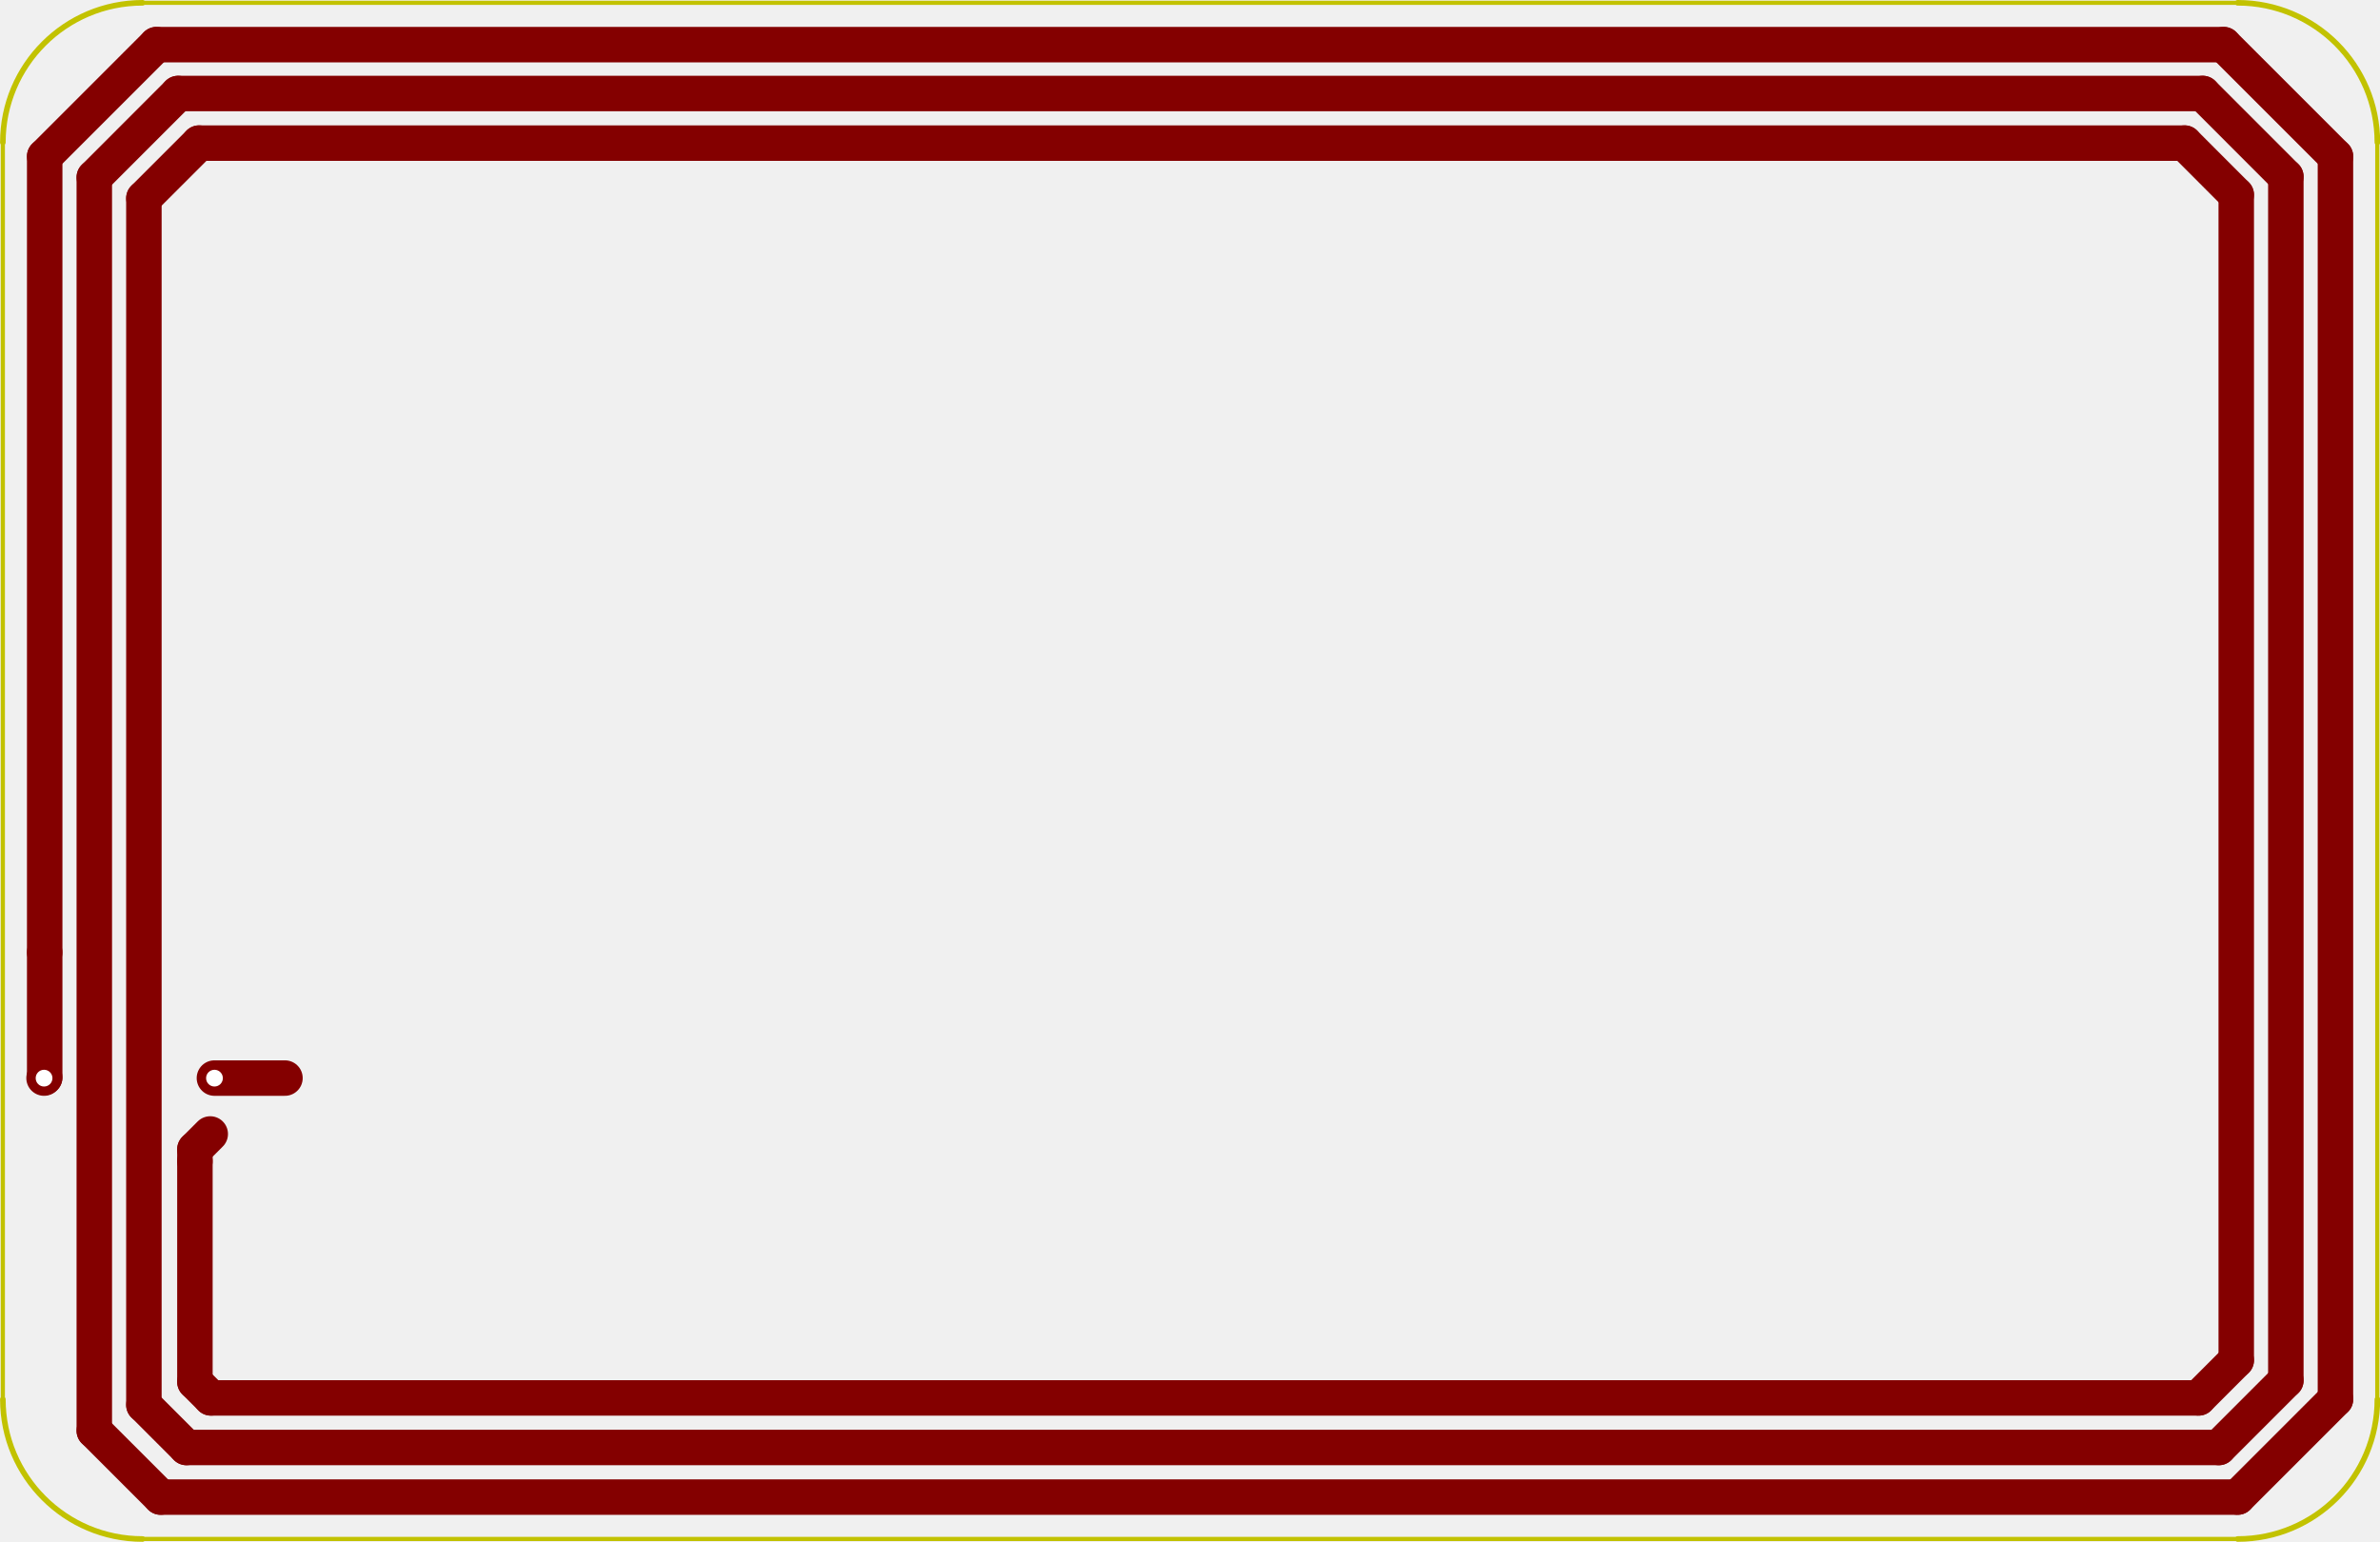
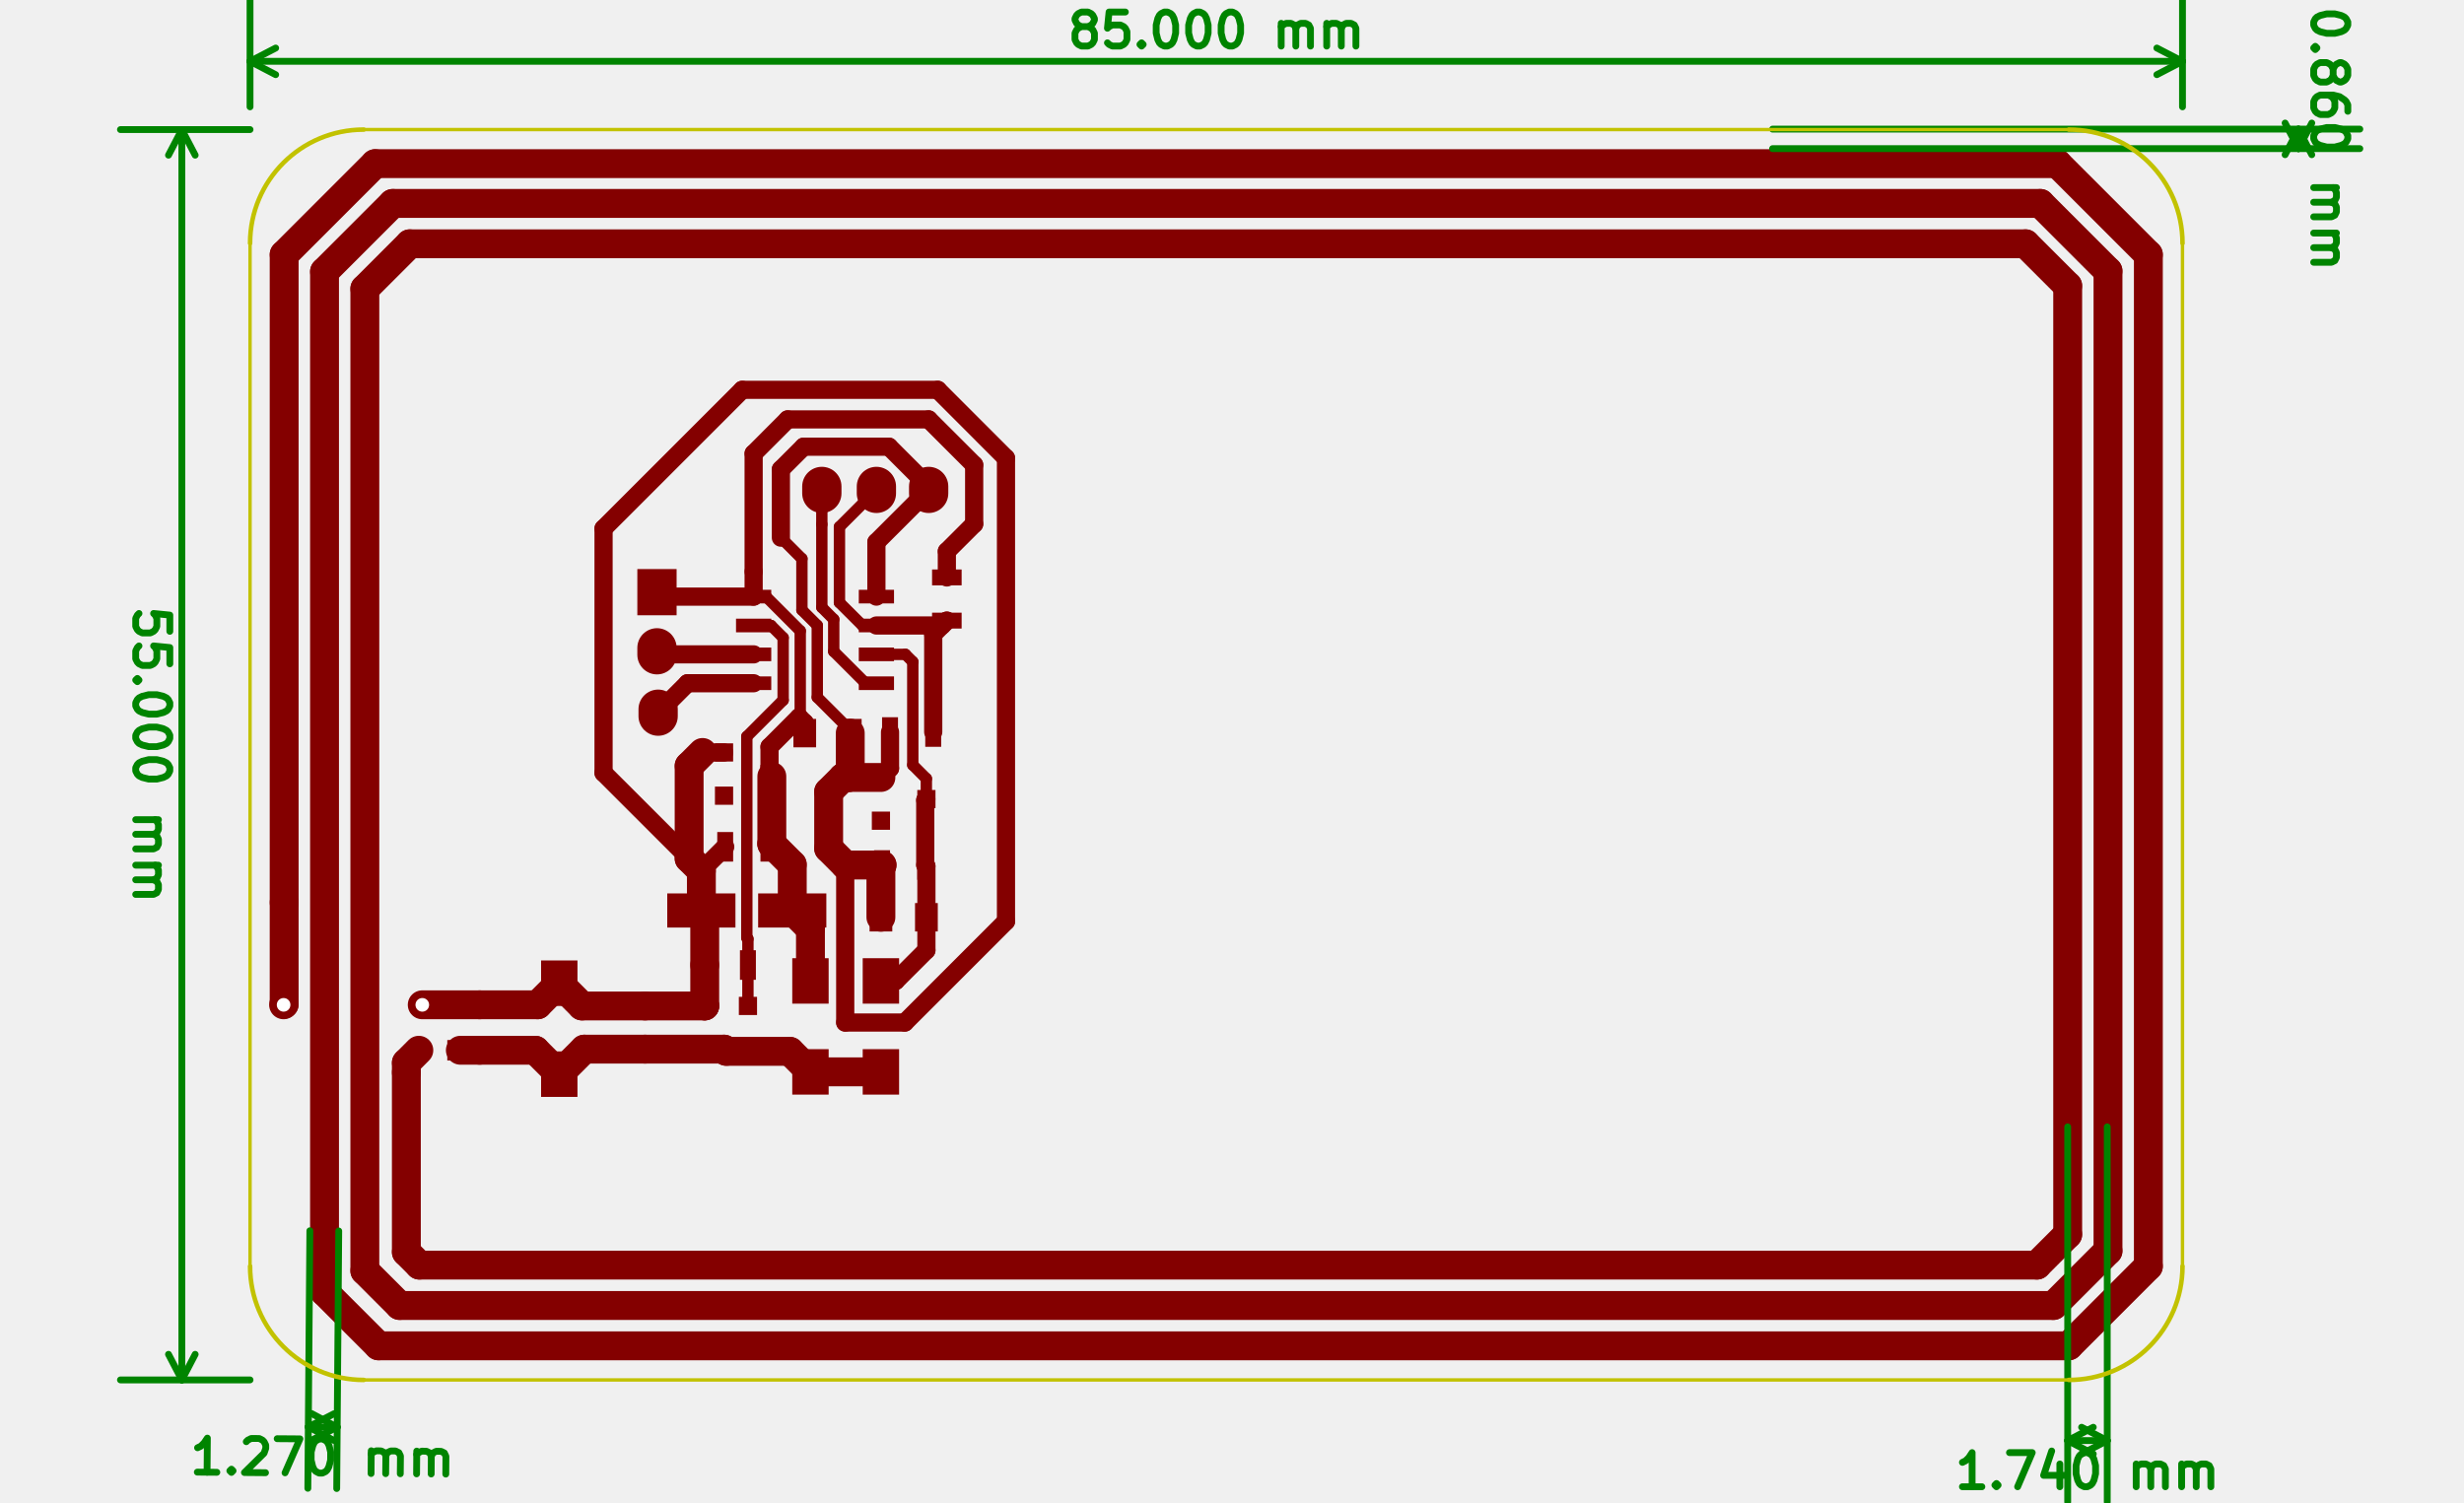
- <svg xmlns="http://www.w3.org/2000/svg" version="1.1" width="8.519cm" height="5.519cm" viewBox="0 0 33540 21730 " id="svg3549">
-   <defs id="defs4071" />
-   <circle style="fill:#c2c2c2;fill-opacity:1;stroke:#c2c2c2;stroke-width:0;stroke-linecap:round;stroke-linejoin:round;stroke-opacity:1" id="circle3677" r="196.85" cy="15196.9" cx="3021.65" />
-   <circle style="fill:#c2c2c2;fill-opacity:1;stroke:#c2c2c2;stroke-width:0;stroke-linecap:round;stroke-linejoin:round;stroke-opacity:1" id="circle3683" r="196.85" cy="15196.9" cx="620.079" />
-   <path style="fill:#840000;fill-opacity:0;stroke:#840000;stroke-width:500;stroke-linecap:round;stroke-linejoin:round;stroke-opacity:1" id="path3693" d="m 3021,15196 994,0" />
-   <path style="fill:#840000;fill-opacity:0;stroke:#840000;stroke-width:500;stroke-linecap:round;stroke-linejoin:round;stroke-opacity:1" id="path3695" d="m 629,13425 0,1762" />
-   <path style="fill:#840000;fill-opacity:0;stroke:#840000;stroke-width:500;stroke-linecap:round;stroke-linejoin:round;stroke-opacity:1" id="path3697" d="m 629,15187 -9,9" />
-   <path style="fill:#840000;fill-opacity:0;stroke:#840000;stroke-width:500;stroke-linecap:round;stroke-linejoin:round;stroke-opacity:1" id="path3699" d="m 2746,19478 0,-3110" />
-   <path style="fill:#840000;fill-opacity:0;stroke:#840000;stroke-width:500;stroke-linecap:round;stroke-linejoin:round;stroke-opacity:1" id="path3701" d="m 2962,15984 -216,216" />
-   <path style="fill:#840000;fill-opacity:0;stroke:#840000;stroke-width:500;stroke-linecap:round;stroke-linejoin:round;stroke-opacity:1" id="path3703" d="m 2746,16200 0,168" />
-   <path style="fill:#840000;fill-opacity:0;stroke:#840000;stroke-width:500;stroke-linecap:round;stroke-linejoin:round;stroke-opacity:1" id="path3813" d="M 629,13425 629,2204" />
-   <path style="fill:#840000;fill-opacity:0;stroke:#840000;stroke-width:500;stroke-linecap:round;stroke-linejoin:round;stroke-opacity:1" id="path3815" d="M 629,2204 2204,629" />
-   <path style="fill:#840000;fill-opacity:0;stroke:#840000;stroke-width:500;stroke-linecap:round;stroke-linejoin:round;stroke-opacity:1" id="path3817" d="m 30984,19704 -28012,0" />
-   <path style="fill:#840000;fill-opacity:0;stroke:#840000;stroke-width:500;stroke-linecap:round;stroke-linejoin:round;stroke-opacity:1" id="path3819" d="m 31535,21102 -29272,0" />
-   <path style="fill:#840000;fill-opacity:0;stroke:#840000;stroke-width:500;stroke-linecap:round;stroke-linejoin:round;stroke-opacity:1" id="path3821" d="m 31269,20403 -28642,0" />
-   <path style="fill:#840000;fill-opacity:0;stroke:#840000;stroke-width:500;stroke-linecap:round;stroke-linejoin:round;stroke-opacity:1" id="path3823" d="m 2204,629 29134,0" />
-   <path style="fill:#840000;fill-opacity:0;stroke:#840000;stroke-width:500;stroke-linecap:round;stroke-linejoin:round;stroke-opacity:1" id="path3825" d="m 31338,629 1575,1575" />
-   <path style="fill:#840000;fill-opacity:0;stroke:#840000;stroke-width:500;stroke-linecap:round;stroke-linejoin:round;stroke-opacity:1" id="path3827" d="m 30787,2017 728,729" />
-   <path style="fill:#840000;fill-opacity:0;stroke:#840000;stroke-width:500;stroke-linecap:round;stroke-linejoin:round;stroke-opacity:1" id="path3829" d="m 32913,2204 0,17520" />
-   <path style="fill:#840000;fill-opacity:0;stroke:#840000;stroke-width:500;stroke-linecap:round;stroke-linejoin:round;stroke-opacity:1" id="path3831" d="m 32913,19724 -1378,1378" />
-   <path style="fill:#840000;fill-opacity:0;stroke:#840000;stroke-width:500;stroke-linecap:round;stroke-linejoin:round;stroke-opacity:1" id="path3833" d="m 1328,20167 0,-17667" />
-   <path style="fill:#840000;fill-opacity:0;stroke:#840000;stroke-width:500;stroke-linecap:round;stroke-linejoin:round;stroke-opacity:1" id="path3835" d="m 2263,21102 -935,-935" />
-   <path style="fill:#840000;fill-opacity:0;stroke:#840000;stroke-width:500;stroke-linecap:round;stroke-linejoin:round;stroke-opacity:1" id="path3837" d="M 1328,2500 2509,1318" />
-   <path style="fill:#840000;fill-opacity:0;stroke:#840000;stroke-width:500;stroke-linecap:round;stroke-linejoin:round;stroke-opacity:1" id="path3839" d="m 32214,2490 0,16968" />
-   <path style="fill:#840000;fill-opacity:0;stroke:#840000;stroke-width:500;stroke-linecap:round;stroke-linejoin:round;stroke-opacity:1" id="path3841" d="m 31043,1318 1171,1172" />
-   <path style="fill:#840000;fill-opacity:0;stroke:#840000;stroke-width:500;stroke-linecap:round;stroke-linejoin:round;stroke-opacity:1" id="path3843" d="m 2509,1318 28534,0" />
-   <path style="fill:#840000;fill-opacity:0;stroke:#840000;stroke-width:500;stroke-linecap:round;stroke-linejoin:round;stroke-opacity:1" id="path3845" d="m 32214,19458 -945,945" />
-   <path style="fill:#840000;fill-opacity:0;stroke:#840000;stroke-width:500;stroke-linecap:round;stroke-linejoin:round;stroke-opacity:1" id="path3847" d="m 2627,20403 -600,-600" />
-   <path style="fill:#840000;fill-opacity:0;stroke:#840000;stroke-width:500;stroke-linecap:round;stroke-linejoin:round;stroke-opacity:1" id="path3849" d="m 2027,19803 0,-17008" />
-   <path style="fill:#840000;fill-opacity:0;stroke:#840000;stroke-width:500;stroke-linecap:round;stroke-linejoin:round;stroke-opacity:1" id="path3851" d="m 2027,2795 778,-778" />
-   <path style="fill:#840000;fill-opacity:0;stroke:#840000;stroke-width:500;stroke-linecap:round;stroke-linejoin:round;stroke-opacity:1" id="path3853" d="m 2805,2017 27982,0" />
-   <path style="fill:#840000;fill-opacity:0;stroke:#840000;stroke-width:500;stroke-linecap:round;stroke-linejoin:round;stroke-opacity:1" id="path3855" d="m 31515,19173 -531,531" />
-   <path style="fill:#840000;fill-opacity:0;stroke:#840000;stroke-width:500;stroke-linecap:round;stroke-linejoin:round;stroke-opacity:1" id="path3857" d="m 31515,2746 0,16427" />
-   <path style="fill:#840000;fill-opacity:0;stroke:#840000;stroke-width:500;stroke-linecap:round;stroke-linejoin:round;stroke-opacity:1" id="path3859" d="m 2972,19704 -226,-226" />
-   <circle style="fill:#ffffff;fill-opacity:1;stroke:#ffffff;stroke-width:0;stroke-linecap:round;stroke-linejoin:round;stroke-opacity:1" id="circle4035" r="118.11" cy="15196.9" cx="3021.65" />
-   <circle style="fill:#ffffff;fill-opacity:1;stroke:#ffffff;stroke-width:0;stroke-linecap:round;stroke-linejoin:round;stroke-opacity:1" id="circle4041" r="118.11" cy="15196.9" cx="620.079" />
-   <path style="fill:#c2c200;fill-opacity:0;stroke:#c2c200;stroke-width:78.74;stroke-linecap:round;stroke-linejoin:round;stroke-opacity:1" id="path4051" d="M 2007.87,39.37 A 1968.5,1968.5 0 0 0 39.37,2007.87" />
-   <path style="fill:#c2c200;fill-opacity:0;stroke:#c2c200;stroke-width:78.74;stroke-linecap:round;stroke-linejoin:round;stroke-opacity:1" id="path4053" d="M 39.37,19724.4 A 1968.5,1968.5 0 0 0 2007.87,21692.9" />
-   <path style="fill:#c2c200;fill-opacity:0;stroke:#c2c200;stroke-width:78.74;stroke-linecap:round;stroke-linejoin:round;stroke-opacity:1" id="path4055" d="m 31535.4,21692.9 a 1968.5,1968.5 0 0 0 1968.5,-1968.5" />
-   <path style="fill:#c2c200;fill-opacity:0;stroke:#c2c200;stroke-width:78.74;stroke-linecap:round;stroke-linejoin:round;stroke-opacity:1" id="path4057" d="M 33503.9,2007.87 A 1968.5,1968.5 0 0 0 31535.4,39.37" />
-   <path style="fill:#c2c200;fill-opacity:0;stroke:#c2c200;stroke-width:59.055;stroke-linecap:round;stroke-linejoin:round;stroke-opacity:1" id="path4061" d="M 39,19724 39,2007" />
-   <path style="fill:#c2c200;fill-opacity:0;stroke:#c2c200;stroke-width:59.055;stroke-linecap:round;stroke-linejoin:round;stroke-opacity:1" id="path4063" d="m 31535,21692 -29528,0" />
-   <path style="fill:#c2c200;fill-opacity:0;stroke:#c2c200;stroke-width:59.055;stroke-linecap:round;stroke-linejoin:round;stroke-opacity:1" id="path4065" d="m 33503,2007 0,17717" />
-   <path style="fill:#c2c200;fill-opacity:0;stroke:#c2c200;stroke-width:59.055;stroke-linecap:round;stroke-linejoin:round;stroke-opacity:1" id="path4067" d="m 2007,39 29528,0" />
+ <svg xmlns="http://www.w3.org/2000/svg" version="1.1" width="10.838cm" height="6.609cm" viewBox="0 0 42670 26020 ">
+   <g style="fill:#000000; fill-opacity:1;stroke:#000000; stroke-opacity:1; stroke-linecap:round; stroke-linejoin:round; " transform="translate(0 0) scale(1 1)">
+ </g>
+   <g style="fill:#000000; fill-opacity:0.0;  stroke:#000000; stroke-width:-0; stroke-opacity:1;  stroke-linecap:round; stroke-linejoin:round;">
+ </g>
+   <g style="fill:#840000; fill-opacity:0.0;  stroke:#840000; stroke-width:-0; stroke-opacity:1;  stroke-linecap:round; stroke-linejoin:round;">
+ </g>
+   <g style="fill:#840000; fill-opacity:0.0;  stroke:#840000; stroke-width:0; stroke-opacity:1;  stroke-linecap:round; stroke-linejoin:round;">
+ </g>
+   <g style="fill:#840000; fill-opacity:1.0;  stroke:#840000; stroke-width:0; stroke-opacity:1;  stroke-linecap:round; stroke-linejoin:round;">
+     <polyline style="fill-rule:evenodd;" points="7942,18011 7942,18366 7746,18366 7746,18011 7942,18011 " />
+     <polyline style="fill-rule:evenodd;" points="7352,18011 7352,18366 7155,18366 7155,18011 7352,18011 " />
+     <polyline style="fill-rule:evenodd;" points="8553,17598 8061,17598 8061,17204 8553,17204 8553,17598 " />
+     <polyline style="fill-rule:evenodd;" points="8553,18385 8061,18385 8061,17992 8553,17992 8553,18385 " />
+     <polyline style="fill-rule:evenodd;" points="10000,17421 9370,17421 9370,16633 10000,16633 10000,17421 " />
+     <polyline style="fill-rule:evenodd;" points="10000,18996 9370,18996 9370,18208 10000,18208 10000,18996 " />
+     <polyline style="fill-rule:evenodd;" points="16240,15639 16240,16131 15846,16131 15846,15639 16240,15639 " />
+     <polyline style="fill-rule:evenodd;" points="15452,15639 15452,16131 15059,16131 15059,15639 15452,15639 " />
+     <polyline style="fill-rule:evenodd;" points="12736,15472 12736,16063 11555,16063 11555,15472 12736,15472 " />
+     <polyline style="fill-rule:evenodd;" points="14310,15472 14310,16063 13129,16063 13129,15472 14310,15472 " />
+     <polyline style="fill-rule:evenodd;" points="14527,12942 14527,12450 14921,12450 14921,12942 14527,12942 " />
+     <polyline style="fill-rule:evenodd;" points="13740,12942 13740,12450 14133,12450 14133,12942 13740,12942 " />
+     <polyline style="fill-rule:evenodd;" points="13720,16594 14350,16594 14350,17381 13720,17381 13720,16594 " />
+     <polyline style="fill-rule:evenodd;" points="13720,18169 14350,18169 14350,18956 13720,18956 13720,18169 " />
+     <polyline style="fill-rule:evenodd;" points="14940,18169 15570,18169 15570,18956 14940,18956 14940,18169 " />
+     <polyline style="fill-rule:evenodd;" points="14940,16594 15570,16594 15570,17381 14940,17381 14940,16594 " />
+     <polyline style="fill-rule:evenodd;" points="12381,12873 12696,12873 12696,13188 12381,13188 12381,12873 " />
+     <polyline style="fill-rule:evenodd;" points="12381,13622 12696,13622 12696,13937 12381,13937 12381,13622 " />
+     <polyline style="fill-rule:evenodd;" points="13168,13248 13483,13248 13483,13563 13168,13563 13168,13248 " />
+     <polyline style="fill-rule:evenodd;" points="15885,13681 16200,13681 16200,13996 15885,13996 15885,13681 " />
+     <polyline style="fill-rule:evenodd;" points="15098,14055 15413,14055 15413,14370 15098,14370 15098,14055 " />
+     <polyline style="fill-rule:evenodd;" points="15098,13307 15413,13307 15413,13622 15098,13622 15098,13307 " />
+     <polyline style="fill-rule:evenodd;" points="11717,10655 11037,10655 11037,9855 11717,9855 11717,10655 " />
+   </g>
+   <g style="fill:#840000; fill-opacity:1.0;  stroke:#840000; stroke-width:680; stroke-opacity:1;  stroke-linecap:round; stroke-linejoin:round;">
+ </g>
+   <g style="fill:#840000; fill-opacity:0.0;  stroke:#840000; stroke-width:680; stroke-opacity:1;  stroke-linecap:round; stroke-linejoin:round;">
+     <path d="M11377 11339 L11377 11219 " />
+     <path d="M11397 12402 L11397 12282 " />
+     <path d="M14232 8544 L14232 8424 " />
+     <path d="M15177 8544 L15177 8424 " />
+     <path d="M16082 8544 L16082 8424 " />
+   </g>
+   <g style="fill:#840000; fill-opacity:0.0;  stroke:#840000; stroke-width:0; stroke-opacity:1;  stroke-linecap:round; stroke-linejoin:round;">
+ </g>
+   <g style="fill:#840000; fill-opacity:1.0;  stroke:#840000; stroke-width:0; stroke-opacity:1;  stroke-linecap:round; stroke-linejoin:round;">
+     <polyline style="fill-rule:evenodd;" points="12736,18050 12736,18365 12421,18365 12421,18050 12736,18050 " />
+     <polyline style="fill-rule:evenodd;" points="12362,17263 12362,17578 12047,17578 12047,17263 12362,17263 " />
+     <polyline style="fill-rule:evenodd;" points="13110,17263 13110,17578 12795,17578 12795,17263 13110,17263 " />
+     <polyline style="fill-rule:evenodd;" points="12342,16456 12342,16968 12066,16968 12066,16456 12342,16456 " />
+     <polyline style="fill-rule:evenodd;" points="13090,16456 13090,16968 12814,16968 12814,16456 13090,16456 " />
+     <polyline style="fill-rule:evenodd;" points="15413,14724 15413,15236 15137,15236 15137,14724 15413,14724 " />
+     <polyline style="fill-rule:evenodd;" points="16161,14724 16161,15236 15885,15236 15885,14724 16161,14724 " />
+     <polyline style="fill-rule:evenodd;" points="13444,14409 13444,14921 13169,14921 13169,14409 13444,14409 " />
+     <polyline style="fill-rule:evenodd;" points="12696,14409 12696,14921 12421,14921 12421,14409 12696,14409 " />
+     <polyline style="fill-rule:evenodd;" points="16141,9862 16653,9862 16653,10137 16141,10137 16141,9862 " />
+     <polyline style="fill-rule:evenodd;" points="16141,10610 16653,10610 16653,10885 16141,10885 16141,10610 " />
+     <polyline style="fill-rule:evenodd;" points="16299,12421 16299,12933 16023,12933 16023,12421 16299,12421 " />
+     <polyline style="fill-rule:evenodd;" points="15551,12421 15551,12933 15275,12933 15275,12421 15551,12421 " />
+     <polyline style="fill-rule:evenodd;" points="12746,10450 12746,10214 13356,10214 13356,10450 12746,10450 " />
+     <polyline style="fill-rule:evenodd;" points="12746,10950 12746,10714 13356,10714 13356,10950 12746,10950 " />
+     <polyline style="fill-rule:evenodd;" points="12746,11450 12746,11214 13356,11214 13356,11450 12746,11450 " />
+     <polyline style="fill-rule:evenodd;" points="12746,11950 12746,11714 13356,11714 13356,11950 12746,11950 " />
+     <polyline style="fill-rule:evenodd;" points="14872,11950 14872,11714 15482,11714 15482,11950 14872,11950 " />
+     <polyline style="fill-rule:evenodd;" points="14872,11450 14872,11214 15482,11214 15482,11450 14872,11450 " />
+     <polyline style="fill-rule:evenodd;" points="14872,10950 14872,10714 15482,10714 15482,10950 14872,10950 " />
+     <polyline style="fill-rule:evenodd;" points="14872,10450 14872,10214 15482,10214 15482,10450 14872,10450 " />
+     <polyline style="fill-rule:evenodd;" points="11427,17559 10915,17559 10915,17283 11427,17283 11427,17559 " />
+     <polyline style="fill-rule:evenodd;" points="11427,18307 10915,18307 10915,18031 11427,18031 11427,18307 " />
+   </g>
+   <g style="fill:#C2C2C2; fill-opacity:1.0;  stroke:#C2C2C2; stroke-width:0; stroke-opacity:1;  stroke-linecap:round; stroke-linejoin:round;">
+     <circle cx="7312.99" cy="17401.6" r="196.85" />
+   </g>
+   <g style="fill:#C2C2C2; fill-opacity:1.0;  stroke:#C2C2C2; stroke-width:39.37; stroke-opacity:1;  stroke-linecap:round; stroke-linejoin:round;">
+ </g>
+   <g style="fill:#C2C2C2; fill-opacity:1.0;  stroke:#C2C2C2; stroke-width:0; stroke-opacity:1;  stroke-linecap:round; stroke-linejoin:round;">
+     <circle cx="4911.42" cy="17401.6" r="196.85" />
+   </g>
+   <g style="fill:#C2C2C2; fill-opacity:1.0;  stroke:#C2C2C2; stroke-width:39.37; stroke-opacity:1;  stroke-linecap:round; stroke-linejoin:round;">
+ </g>
+   <g style="fill:#840000; fill-opacity:1.0;  stroke:#840000; stroke-width:39.37; stroke-opacity:1;  stroke-linecap:round; stroke-linejoin:round;">
+ </g>
+   <g style="fill:#840000; fill-opacity:1.0;  stroke:#840000; stroke-width:500; stroke-opacity:1;  stroke-linecap:round; stroke-linejoin:round;">
+ </g>
+   <g style="fill:#840000; fill-opacity:0.0;  stroke:#840000; stroke-width:500; stroke-opacity:1;  stroke-linecap:round; stroke-linejoin:round;">
+     <path d="M7312 17401 L8307 17401 " />
+     <path d="M4921 15629 L4921 17391 " />
+     <path d="M4921 17391 L4911 17401 " />
+     <path d="M7037 21683 L7037 18572 " />
+     <path d="M7253 18188 L7037 18405 " />
+     <path d="M7037 18405 L7037 18572 " />
+   </g>
+   <g style="fill:#840000; fill-opacity:0.0;  stroke:#840000; stroke-width:196.85; stroke-opacity:1;  stroke-linecap:round; stroke-linejoin:round;">
+     <path d="M13887 9675 L13523 9311 " />
+     <path d="M13887 10564 L13887 9675 " />
+     <path d="M14153 12076 L14153 10830 " />
+     <path d="M14153 10830 L13887 10564 " />
+     <path d="M14724 12696 L14724 12647 " />
+     <path d="M14724 12647 L14153 12076 " />
+   </g>
+   <g style="fill:#840000; fill-opacity:0.0;  stroke:#840000; stroke-width:314.961; stroke-opacity:1;  stroke-linecap:round; stroke-linejoin:round;">
+     <path d="M14637 14980 L14637 17708 " />
+     <path d="M14637 17708 L15669 17708 " />
+     <path d="M15669 17708 L17421 15956 " />
+     <path d="M17421 15956 L17421 7933 " />
+     <path d="M10452 9153 L10452 13385 " />
+     <path d="M17421 7933 L16240 6751 " />
+     <path d="M16240 6751 L12854 6751 " />
+     <path d="M12854 6751 L10452 9153 " />
+     <path d="M10452 13385 L11934 14866 " />
+     <path d="M15177 10332 L15177 9389 " />
+     <path d="M15177 9389 L16082 8484 " />
+     <path d="M15394 7736 L16082 8424 " />
+     <path d="M16082 8424 L16082 8484 " />
+     <path d="M13917 7736 L15394 7736 " />
+     <path d="M13523 9311 L13523 8129 " />
+     <path d="M13523 8129 L13917 7736 " />
+   </g>
+   <g style="fill:#840000; fill-opacity:0.0;  stroke:#840000; stroke-width:500; stroke-opacity:1;  stroke-linecap:round; stroke-linejoin:round;">
+     <path d="M14724 12696 L14724 13442 " />
+     <path d="M14724 13442 L14702 13464 " />
+     <path d="M14702 13464 L14598 13464 " />
+     <path d="M15275 14980 L14637 14980 " />
+     <path d="M14598 13464 L15255 13464 " />
+     <path d="M14637 14980 L14350 14692 " />
+     <path d="M14350 14692 L14350 13712 " />
+     <path d="M14350 13712 L14598 13464 " />
+     <path d="M15255 15885 L15255 15000 " />
+     <path d="M15255 15000 L15275 14980 " />
+   </g>
+   <g style="fill:#840000; fill-opacity:0.0;  stroke:#840000; stroke-width:314.961; stroke-opacity:1;  stroke-linecap:round; stroke-linejoin:round;">
+     <path d="M15413 12677 L15413 13306 " />
+     <path d="M15413 13306 L15255 13464 " />
+     <path d="M12559 14665 L12146 15078 " />
+     <path d="M12539 13031 L12167 13031 " />
+   </g>
+   <g style="fill:#840000; fill-opacity:0.0;  stroke:#840000; stroke-width:500; stroke-opacity:1;  stroke-linecap:round; stroke-linejoin:round;">
+     <path d="M12167 13031 L11934 13264 " />
+     <path d="M11934 13264 L11934 14866 " />
+     <path d="M11934 14866 L12146 15078 " />
+     <path d="M12146 15767 L12146 15078 " />
+     <path d="M12204 16712 L12204 15826 " />
+     <path d="M12204 15826 L12146 15767 " />
+     <path d="M12204 17420 L12204 16712 " />
+     <path d="M11171 17421 L12204 17421 " />
+     <path d="M12204 17421 L12204 17420 " />
+     <path d="M11171 17421 L10078 17421 " />
+     <path d="M10078 17421 L9685 17027 " />
+     <path d="M8307 17401 L9311 17401 " />
+     <path d="M9311 17401 L9685 17027 " />
+     <path d="M4921 15629 L4921 4409 " />
+     <path d="M4921 4409 L6496 2834 " />
+     <path d="M35275 21909 L7263 21909 " />
+     <path d="M35826 23307 L6555 23307 " />
+     <path d="M35561 22608 L6919 22608 " />
+     <path d="M6496 2834 L35629 2834 " />
+     <path d="M35629 2834 L37204 4409 " />
+     <path d="M35078 4222 L35807 4950 " />
+     <path d="M37204 4409 L37204 21929 " />
+     <path d="M37204 21929 L35826 23307 " />
+     <path d="M5620 22372 L5620 4704 " />
+     <path d="M6555 23307 L5620 22372 " />
+     <path d="M5620 4704 L6801 3523 " />
+     <path d="M36505 4694 L36505 21663 " />
+     <path d="M35334 3523 L36505 4694 " />
+     <path d="M6801 3523 L35334 3523 " />
+     <path d="M36505 21663 L35561 22608 " />
+     <path d="M6919 22608 L6318 22007 " />
+     <path d="M6318 22007 L6318 5000 " />
+     <path d="M6318 5000 L7096 4222 " />
+     <path d="M7096 4222 L35078 4222 " />
+     <path d="M35807 21377 L35275 21909 " />
+     <path d="M35807 4950 L35807 21377 " />
+     <path d="M7263 21909 L7037 21683 " />
+   </g>
+   <g style="fill:#840000; fill-opacity:0.0;  stroke:#840000; stroke-width:314.961; stroke-opacity:1;  stroke-linecap:round; stroke-linejoin:round;">
+     <path d="M16023 14980 L16023 13857 " />
+     <path d="M16023 13857 L16042 13838 " />
+     <path d="M16043 15885 L16043 15000 " />
+     <path d="M16043 15000 L16023 14980 " />
+     <path d="M15255 16988 L15511 16988 " />
+     <path d="M15511 16988 L16043 16456 " />
+     <path d="M16043 16456 L16043 15885 " />
+   </g>
+   <g style="fill:#840000; fill-opacity:0.0;  stroke:#840000; stroke-width:196.85; stroke-opacity:1;  stroke-linecap:round; stroke-linejoin:round;">
+     <path d="M16042 13838 L16042 13484 " />
+     <path d="M15679 11332 L15177 11332 " />
+     <path d="M16042 13484 L15807 13248 " />
+     <path d="M15807 13248 L15807 11460 " />
+     <path d="M15807 11460 L15679 11332 " />
+     <path d="M13051 10332 L13265 10332 " />
+     <path d="M13265 10332 L13858 10925 " />
+     <path d="M13858 10925 L13858 12400 " />
+     <path d="M13858 12400 L13838 12420 " />
+   </g>
+   <g style="fill:#840000; fill-opacity:0.0;  stroke:#840000; stroke-width:314.961; stroke-opacity:1;  stroke-linecap:round; stroke-linejoin:round;">
+     <path d="M13051 7854 L13051 9899 " />
+     <path d="M16397 9547 L16870 9074 " />
+     <path d="M13641 7263 L13051 7854 " />
+     <path d="M16870 9074 L16870 8051 " />
+     <path d="M16870 8051 L16082 7263 " />
+     <path d="M16397 10000 L16397 9547 " />
+     <path d="M16082 7263 L13641 7263 " />
+     <path d="M13051 9899 L13051 10332 " />
+     <path d="M13051 10332 L11454 10332 " />
+     <path d="M11454 10332 L11377 10255 " />
+     <path d="M13937 12696 L13937 12518 " />
+     <path d="M13937 12518 L13838 12420 " />
+   </g>
+   <g style="fill:#840000; fill-opacity:0.0;  stroke:#840000; stroke-width:500; stroke-opacity:1;  stroke-linecap:round; stroke-linejoin:round;">
+     <path d="M13720 15767 L13720 14972 " />
+     <path d="M13720 14972 L13366 14618 " />
+     <path d="M13366 14618 L13366 14606 " />
+     <path d="M13366 14606 L13366 13445 " />
+   </g>
+   <g style="fill:#840000; fill-opacity:0.0;  stroke:#840000; stroke-width:314.961; stroke-opacity:1;  stroke-linecap:round; stroke-linejoin:round;">
+     <path d="M13838 12420 L13326 12933 " />
+     <path d="M13326 12933 L13326 13405 " />
+   </g>
+   <g style="fill:#840000; fill-opacity:0.0;  stroke:#840000; stroke-width:500; stroke-opacity:1;  stroke-linecap:round; stroke-linejoin:round;">
+     <path d="M14035 16988 L14035 16083 " />
+     <path d="M14035 16083 L13720 15767 " />
+   </g>
+   <g style="fill:#840000; fill-opacity:0.0;  stroke:#840000; stroke-width:314.961; stroke-opacity:1;  stroke-linecap:round; stroke-linejoin:round;">
+     <path d="M13051 11332 L11431 11332 " />
+     <path d="M11431 11332 L11377 11279 " />
+     <path d="M13051 11832 L11907 11832 " />
+     <path d="M11907 11832 L11397 12342 " />
+   </g>
+   <g style="fill:#840000; fill-opacity:0.0;  stroke:#840000; stroke-width:196.85; stroke-opacity:1;  stroke-linecap:round; stroke-linejoin:round;">
+     <path d="M15177 11832 L14990 11832 " />
+     <path d="M14232 10519 L14232 9081 " />
+     <path d="M14990 11832 L14438 11281 " />
+     <path d="M14438 11281 L14438 10726 " />
+     <path d="M14438 10726 L14232 10519 " />
+     <path d="M14232 9081 L14232 8484 " />
+     <path d="M15177 10832 L14935 10832 " />
+     <path d="M14935 10832 L14537 10435 " />
+     <path d="M14537 10435 L14537 9124 " />
+     <path d="M14537 9124 L15177 8484 " />
+   </g>
+   <g style="fill:#840000; fill-opacity:0.0;  stroke:#840000; stroke-width:314.961; stroke-opacity:1;  stroke-linecap:round; stroke-linejoin:round;">
+     <path d="M16161 12677 L16161 10984 " />
+     <path d="M16161 10984 L16397 10748 " />
+     <path d="M15177 10832 L16312 10832 " />
+     <path d="M16312 10832 L16397 10748 " />
+   </g>
+   <g style="fill:#840000; fill-opacity:0.0;  stroke:#840000; stroke-width:196.85; stroke-opacity:1;  stroke-linecap:round; stroke-linejoin:round;">
+     <path d="M12952 16712 L12952 16259 " />
+     <path d="M12952 16259 L12933 16240 " />
+     <path d="M12933 16240 L12933 12755 " />
+     <path d="M12933 12755 L13562 12125 " />
+     <path d="M13562 12125 L13562 11043 " />
+     <path d="M13562 11043 L13352 10832 " />
+     <path d="M13352 10832 L13051 10832 " />
+     <path d="M12952 17420 L12952 16712 " />
+   </g>
+   <g style="fill:#840000; fill-opacity:0.0;  stroke:#840000; stroke-width:98.425; stroke-opacity:1;  stroke-linecap:round; stroke-linejoin:round;">
+     <path d="M7844 18188 L8307 18188 " />
+   </g>
+   <g style="fill:#840000; fill-opacity:0.0;  stroke:#840000; stroke-width:500; stroke-opacity:1;  stroke-linecap:round; stroke-linejoin:round;">
+     <path d="M14035 18562 L15255 18562 " />
+     <path d="M12578 18207 L13680 18207 " />
+     <path d="M13680 18207 L14035 18562 " />
+     <path d="M11171 18169 L12540 18169 " />
+     <path d="M12540 18169 L12578 18207 " />
+     <path d="M11171 18169 L10118 18169 " />
+     <path d="M10118 18169 L9685 18602 " />
+     <path d="M8307 18188 L9271 18188 " />
+     <path d="M9271 18188 L9685 18602 " />
+     <path d="M8307 18188 L7972 18188 " />
+   </g>
+   <g style="fill:#FFFFFF; fill-opacity:0.0;  stroke:#FFFFFF; stroke-width:500; stroke-opacity:1;  stroke-linecap:round; stroke-linejoin:round;">
+ </g>
+   <g style="fill:#FFFFFF; fill-opacity:1.0;  stroke:#FFFFFF; stroke-width:0; stroke-opacity:1;  stroke-linecap:round; stroke-linejoin:round;">
+     <circle cx="7312.99" cy="17401.6" r="118.11" />
+   </g>
+   <g style="fill:#FFFFFF; fill-opacity:1.0;  stroke:#FFFFFF; stroke-width:39.37; stroke-opacity:1;  stroke-linecap:round; stroke-linejoin:round;">
+ </g>
+   <g style="fill:#FFFFFF; fill-opacity:1.0;  stroke:#FFFFFF; stroke-width:0; stroke-opacity:1;  stroke-linecap:round; stroke-linejoin:round;">
+     <circle cx="4911.42" cy="17401.6" r="118.11" />
+   </g>
+   <g style="fill:#FFFFFF; fill-opacity:1.0;  stroke:#FFFFFF; stroke-width:39.37; stroke-opacity:1;  stroke-linecap:round; stroke-linejoin:round;">
+ </g>
+   <g style="fill:#000000; fill-opacity:1.0;  stroke:#000000; stroke-width:39.37; stroke-opacity:1;  stroke-linecap:round; stroke-linejoin:round;">
+ </g>
+   <g style="fill:#008400; fill-opacity:1.0;  stroke:#008400; stroke-width:39.37; stroke-opacity:1;  stroke-linecap:round; stroke-linejoin:round;">
+ </g>
+   <g style="fill:#008400; fill-opacity:0.0;  stroke:#008400; stroke-width:39.37; stroke-opacity:1;  stroke-linecap:round; stroke-linejoin:round;">
+ </g>
+   <g style="fill:#008400; fill-opacity:0.0;  stroke:#008400; stroke-width:118.11; stroke-opacity:1;  stroke-linecap:round; stroke-linejoin:round;">
+     <path d="M40658 380 L40658 437 L40629 493 L40601 521 L40545 549 L40433 577 L40292 577 L40179 549 L40123 521 L40095 493 L40067 437 L40067 380 L40095 324 L40123 296 L40179 268 L40292 240 L40433 240 L40545 268 L40601 296 L40629 324 L40658 380 " />
+     <path d="M40123 830 L40095 858 L40067 830 L40095 802 L40123 830 L40067 830 " />
+     <path d="M40404 1196 L40433 1140 L40461 1111 L40517 1083 L40545 1083 L40601 1111 L40629 1140 L40658 1196 L40658 1308 L40629 1365 L40601 1393 L40545 1421 L40517 1421 L40461 1393 L40433 1365 L40404 1308 L40404 1196 L40376 1140 L40348 1111 L40292 1083 L40179 1083 L40123 1111 L40095 1140 L40067 1196 L40067 1308 L40095 1365 L40123 1393 L40179 1421 L40292 1421 L40348 1393 L40376 1365 L40404 1308 " />
+     <path d="M40658 1927 L40658 1814 L40629 1758 L40601 1730 L40517 1674 L40404 1646 L40179 1646 L40123 1674 L40095 1702 L40067 1758 L40067 1871 L40095 1927 L40123 1955 L40179 1983 L40320 1983 L40376 1955 L40404 1927 L40433 1871 L40433 1758 L40404 1702 L40376 1674 L40320 1646 " />
+     <path d="M40658 2349 L40658 2405 L40629 2461 L40601 2489 L40545 2517 L40433 2546 L40292 2546 L40179 2517 L40123 2489 L40095 2461 L40067 2405 L40067 2349 L40095 2293 L40123 2264 L40179 2236 L40292 2208 L40433 2208 L40545 2236 L40601 2264 L40629 2293 L40658 2349 " />
+     <path d="M40067 3249 L40461 3249 " />
+     <path d="M40404 3249 L40433 3277 L40461 3333 L40461 3417 L40433 3474 L40376 3502 L40067 3502 " />
+     <path d="M40376 3502 L40433 3530 L40461 3586 L40461 3670 L40433 3727 L40376 3755 L40067 3755 " />
+     <path d="M40067 4036 L40461 4036 " />
+     <path d="M40404 4036 L40433 4064 L40461 4120 L40461 4205 L40433 4261 L40376 4289 L40067 4289 " />
+     <path d="M40376 4289 L40433 4317 L40461 4374 L40461 4458 L40433 4514 L40376 4542 L40067 4542 " />
+     <path d="M39803 2236 L39803 2574 " />
+     <path d="M30696 2236 L40866 2236 " />
+     <path d="M30696 2574 L40866 2574 " />
+     <path d="M39803 2574 L39572 2131 " />
+     <path d="M39803 2574 L40034 2131 " />
+     <path d="M39803 2236 L39572 2679 " />
+     <path d="M39803 2236 L40034 2679 " />
+     <path d="M3755 25497 L3417 25494 " />
+     <path d="M3586 25496 L3591 24905 L3534 24989 L3477 25045 L3421 25072 " />
+     <path d="M4008 25443 L4036 25471 L4008 25499 L3980 25471 L4008 25443 L4008 25499 " />
+     <path d="M4265 24967 L4293 24939 L4350 24911 L4491 24912 L4547 24941 L4574 24969 L4602 25026 L4602 25082 L4573 25166 L4233 25501 L4598 25504 " />
+     <path d="M4800 24915 L5194 24918 L4936 25506 " />
+     <path d="M5531 24920 L5587 24921 L5643 24949 L5671 24978 L5699 25034 L5726 25147 L5725 25287 L5696 25400 L5667 25456 L5639 25484 L5583 25511 L5526 25511 L5470 25482 L5442 25454 L5415 25397 L5388 25285 L5389 25144 L5418 25032 L5446 24976 L5475 24948 L5531 24920 " />
+     <path d="M6426 25518 L6429 25124 " />
+     <path d="M6429 25180 L6457 25153 L6514 25125 L6598 25126 L6654 25154 L6682 25211 L6679 25520 " />
+     <path d="M6682 25211 L6710 25155 L6767 25127 L6851 25128 L6907 25156 L6935 25213 L6932 25522 " />
+     <path d="M7214 25524 L7217 25130 " />
+     <path d="M7216 25187 L7245 25159 L7301 25131 L7385 25132 L7441 25160 L7469 25217 L7467 25526 " />
+     <path d="M7469 25217 L7498 25161 L7554 25133 L7639 25134 L7695 25162 L7722 25219 L7720 25528 " />
+     <path d="M5339 24711 L5839 24715 " />
+     <path d="M5366 21314 L5331 25774 " />
+     <path d="M5866 21318 L5831 25778 " />
+     <path d="M5839 24715 L5394 24942 " />
+     <path d="M5839 24715 L5397 24480 " />
+     <path d="M5339 24711 L5781 24945 " />
+     <path d="M5339 24711 L5784 24483 " />
+     <path d="M34321 25747 L33984 25747 " />
+     <path d="M34152 25747 L34152 25156 L34096 25241 L34040 25297 L33984 25325 " />
+     <path d="M34574 25691 L34602 25719 L34574 25747 L34546 25719 L34574 25691 L34574 25747 " />
+     <path d="M34799 25156 L35193 25156 L34940 25747 " />
+     <path d="M35671 25353 L35671 25747 " />
+     <path d="M35530 25128 L35390 25550 L35755 25550 " />
+     <path d="M36093 25156 L36149 25156 L36205 25185 L36233 25213 L36262 25269 L36290 25381 L36290 25522 L36262 25634 L36233 25691 L36205 25719 L36149 25747 L36093 25747 L36037 25719 L36008 25691 L35980 25634 L35952 25522 L35952 25381 L35980 25269 L36008 25213 L36037 25185 L36093 25156 " />
+     <path d="M36993 25747 L36993 25353 " />
+     <path d="M36993 25410 L37021 25381 L37077 25353 L37161 25353 L37218 25381 L37246 25438 L37246 25747 " />
+     <path d="M37246 25438 L37274 25381 L37330 25353 L37415 25353 L37471 25381 L37499 25438 L37499 25747 " />
+     <path d="M37780 25747 L37780 25353 " />
+     <path d="M37780 25410 L37808 25381 L37865 25353 L37949 25353 L38005 25381 L38033 25438 L38033 25747 " />
+     <path d="M38033 25438 L38061 25381 L38118 25353 L38202 25353 L38258 25381 L38286 25438 L38286 25747 " />
+     <path d="M35807 24948 L36492 24948 " />
+     <path d="M35807 19515 L35807 26011 " />
+     <path d="M36492 19515 L36492 26011 " />
+     <path d="M36492 24948 L36048 25179 " />
+     <path d="M36492 24948 L36048 24717 " />
+     <path d="M35807 24948 L36250 25179 " />
+     <path d="M35807 24948 L36250 24717 " />
+     <path d="M2941 10933 L2941 10652 L2660 10624 L2688 10652 L2716 10708 L2716 10849 L2688 10905 L2660 10933 L2604 10961 L2463 10961 L2407 10933 L2379 10905 L2350 10849 L2350 10708 L2379 10652 L2407 10624 " />
+     <path d="M2941 11496 L2941 11214 L2660 11186 L2688 11214 L2716 11271 L2716 11411 L2688 11467 L2660 11496 L2604 11524 L2463 11524 L2407 11496 L2379 11467 L2350 11411 L2350 11271 L2379 11214 L2407 11186 " />
+     <path d="M2407 11777 L2379 11805 L2350 11777 L2379 11749 L2407 11777 L2350 11777 " />
+     <path d="M2941 12170 L2941 12227 L2913 12283 L2885 12311 L2829 12339 L2716 12367 L2575 12367 L2463 12339 L2407 12311 L2379 12283 L2350 12227 L2350 12170 L2379 12114 L2407 12086 L2463 12058 L2575 12030 L2716 12030 L2829 12058 L2885 12086 L2913 12114 L2941 12170 " />
+     <path d="M2941 12733 L2941 12789 L2913 12845 L2885 12874 L2829 12902 L2716 12930 L2575 12930 L2463 12902 L2407 12874 L2379 12845 L2350 12789 L2350 12733 L2379 12677 L2407 12649 L2463 12620 L2575 12592 L2716 12592 L2829 12620 L2885 12649 L2913 12677 L2941 12733 " />
+     <path d="M2941 13295 L2941 13352 L2913 13408 L2885 13436 L2829 13464 L2716 13492 L2575 13492 L2463 13464 L2407 13436 L2379 13408 L2350 13352 L2350 13295 L2379 13239 L2407 13211 L2463 13183 L2575 13155 L2716 13155 L2829 13183 L2885 13211 L2913 13239 L2941 13295 " />
+     <path d="M2350 14195 L2744 14195 " />
+     <path d="M2688 14195 L2716 14223 L2744 14280 L2744 14364 L2716 14420 L2660 14448 L2350 14448 " />
+     <path d="M2660 14448 L2716 14476 L2744 14533 L2744 14617 L2716 14673 L2660 14701 L2350 14701 " />
+     <path d="M2350 14983 L2744 14983 " />
+     <path d="M2688 14983 L2716 15011 L2744 15067 L2744 15151 L2716 15208 L2660 15236 L2350 15236 " />
+     <path d="M2660 15236 L2716 15264 L2744 15320 L2744 15404 L2716 15461 L2660 15489 L2350 15489 " />
+     <path d="M3149 2244 L3149 23897 " />
+     <path d="M4330 2244 L2086 2244 " />
+     <path d="M4330 23897 L2086 23897 " />
+     <path d="M3149 23897 L2918 23454 " />
+     <path d="M3149 23897 L3380 23454 " />
+     <path d="M3149 2244 L2918 2687 " />
+     <path d="M3149 2244 L3380 2687 " />
+     <path d="M18728 461 L18672 433 L18644 404 L18616 348 L18616 320 L18644 264 L18672 236 L18728 208 L18841 208 L18897 236 L18925 264 L18953 320 L18953 348 L18925 404 L18897 433 L18841 461 L18728 461 L18672 489 L18644 517 L18616 573 L18616 686 L18644 742 L18672 770 L18728 798 L18841 798 L18897 770 L18925 742 L18953 686 L18953 573 L18925 517 L18897 489 L18841 461 " />
+     <path d="M19488 208 L19206 208 L19178 489 L19206 461 L19263 433 L19403 433 L19460 461 L19488 489 L19516 545 L19516 686 L19488 742 L19460 770 L19403 798 L19263 798 L19206 770 L19178 742 " />
+     <path d="M19769 742 L19797 770 L19769 798 L19741 770 L19769 742 L19769 798 " />
+     <path d="M20163 208 L20219 208 L20275 236 L20303 264 L20331 320 L20359 433 L20359 573 L20331 686 L20303 742 L20275 770 L20219 798 L20163 798 L20106 770 L20078 742 L20050 686 L20022 573 L20022 433 L20050 320 L20078 264 L20106 236 L20163 208 " />
+     <path d="M20725 208 L20781 208 L20838 236 L20866 264 L20894 320 L20922 433 L20922 573 L20894 686 L20866 742 L20838 770 L20781 798 L20725 798 L20669 770 L20641 742 L20613 686 L20584 573 L20584 433 L20613 320 L20641 264 L20669 236 L20725 208 " />
+     <path d="M21287 208 L21344 208 L21400 236 L21428 264 L21456 320 L21484 433 L21484 573 L21456 686 L21428 742 L21400 770 L21344 798 L21287 798 L21231 770 L21203 742 L21175 686 L21147 573 L21147 433 L21175 320 L21203 264 L21231 236 L21287 208 " />
+     <path d="M22187 798 L22187 404 " />
+     <path d="M22187 461 L22215 433 L22272 404 L22356 404 L22412 433 L22440 489 L22440 798 " />
+     <path d="M22440 489 L22469 433 L22525 404 L22609 404 L22665 433 L22694 489 L22694 798 " />
+     <path d="M22975 798 L22975 404 " />
+     <path d="M22975 461 L23003 433 L23059 404 L23143 404 L23200 433 L23228 489 L23228 798 " />
+     <path d="M23228 489 L23256 433 L23312 404 L23397 404 L23453 433 L23481 489 L23481 798 " />
+     <path d="M4330 1062 L37795 1062 " />
+     <path d="M4330 1850 L4330 0 " />
+     <path d="M37795 1850 L37795 0 " />
+     <path d="M37795 1062 L37351 1293 " />
+     <path d="M37795 1062 L37351 832 " />
+     <path d="M4330 1062 L4774 1293 " />
+     <path d="M4330 1062 L4774 832 " />
+   </g>
+   <g style="fill:#000000; fill-opacity:0.0;  stroke:#000000; stroke-width:118.11; stroke-opacity:1;  stroke-linecap:round; stroke-linejoin:round;">
+ </g>
+   <g style="fill:#C2C200; fill-opacity:0.0;  stroke:#C2C200; stroke-width:118.11; stroke-opacity:1;  stroke-linecap:round; stroke-linejoin:round;">
+ </g>
+   <g style="fill:#C2C200; fill-opacity:0.0;  stroke:#C2C200; stroke-width:78.74; stroke-opacity:1;  stroke-linecap:round; stroke-linejoin:round;">
+     <path d="M6299.21 2244.09 A1968.5 1968.5 0.0 0 0 4330.71 4212.6 " />
+     <path d="M4330.71 21929.1 A1968.5 1968.5 0.0 0 0 6299.21 23897.6 " />
+     <path d="M35826.8 23897.6 A1968.5 1968.5 0.0 0 0 37795.3 21929.1 " />
+     <path d="M37795.3 4212.6 A1968.5 1968.5 0.0 0 0 35826.8 2244.09 " />
+   </g>
+   <g style="fill:#C2C200; fill-opacity:0.0;  stroke:#C2C200; stroke-width:59.055; stroke-opacity:1;  stroke-linecap:round; stroke-linejoin:round;">
+     <path d="M4330 21929 L4330 4212 " />
+     <path d="M35826 23897 L6299 23897 " />
+     <path d="M37795 4212 L37795 21929 " />
+     <path d="M6299 2244 L35826 2244 " />
+   </g>
</svg>
